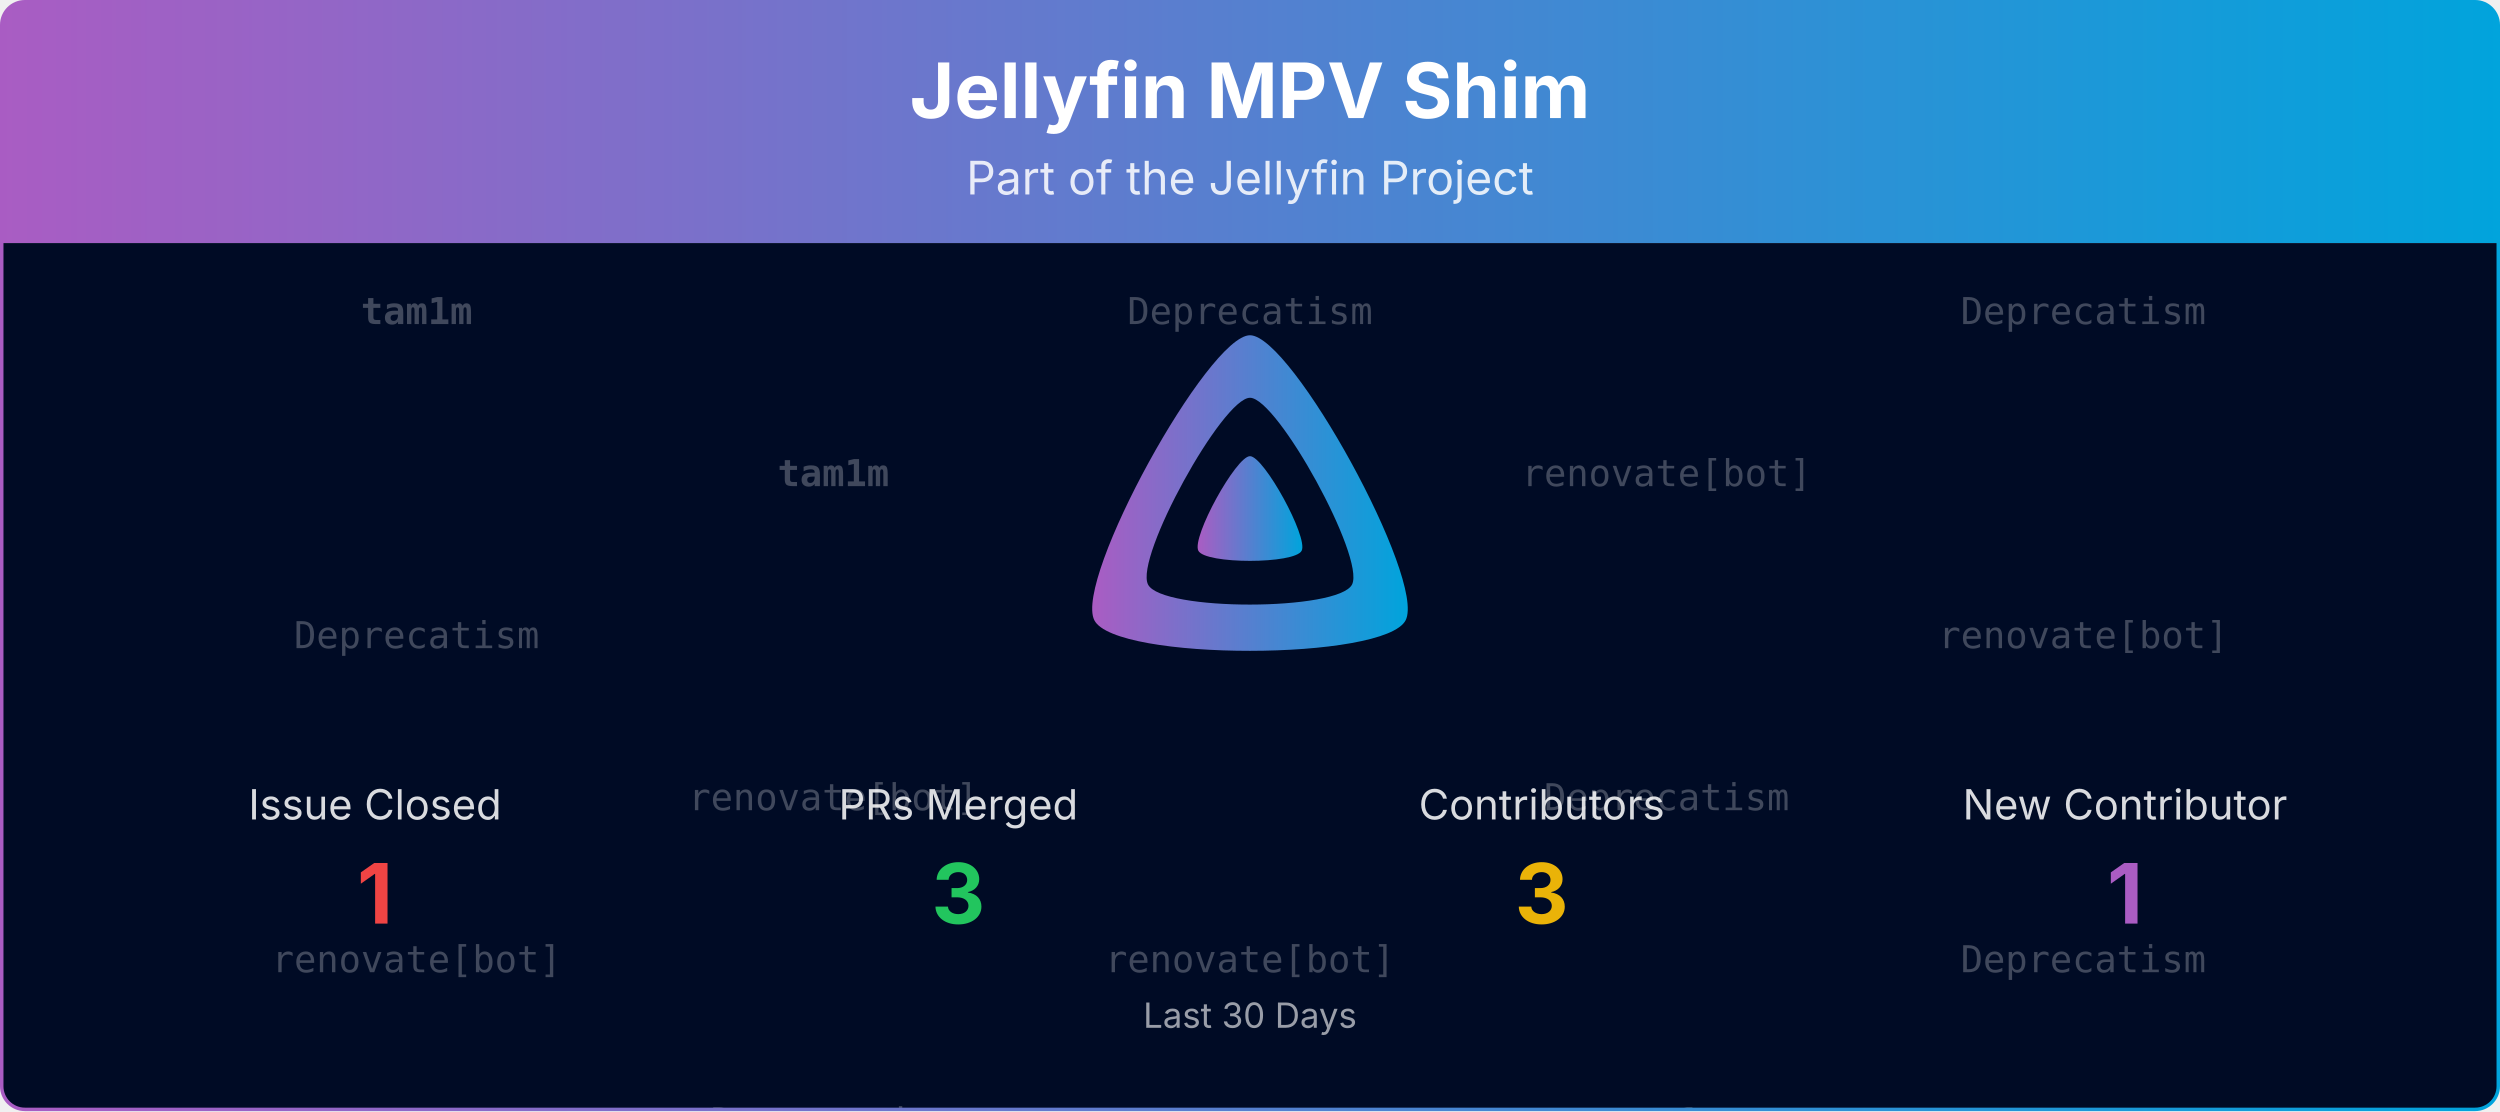
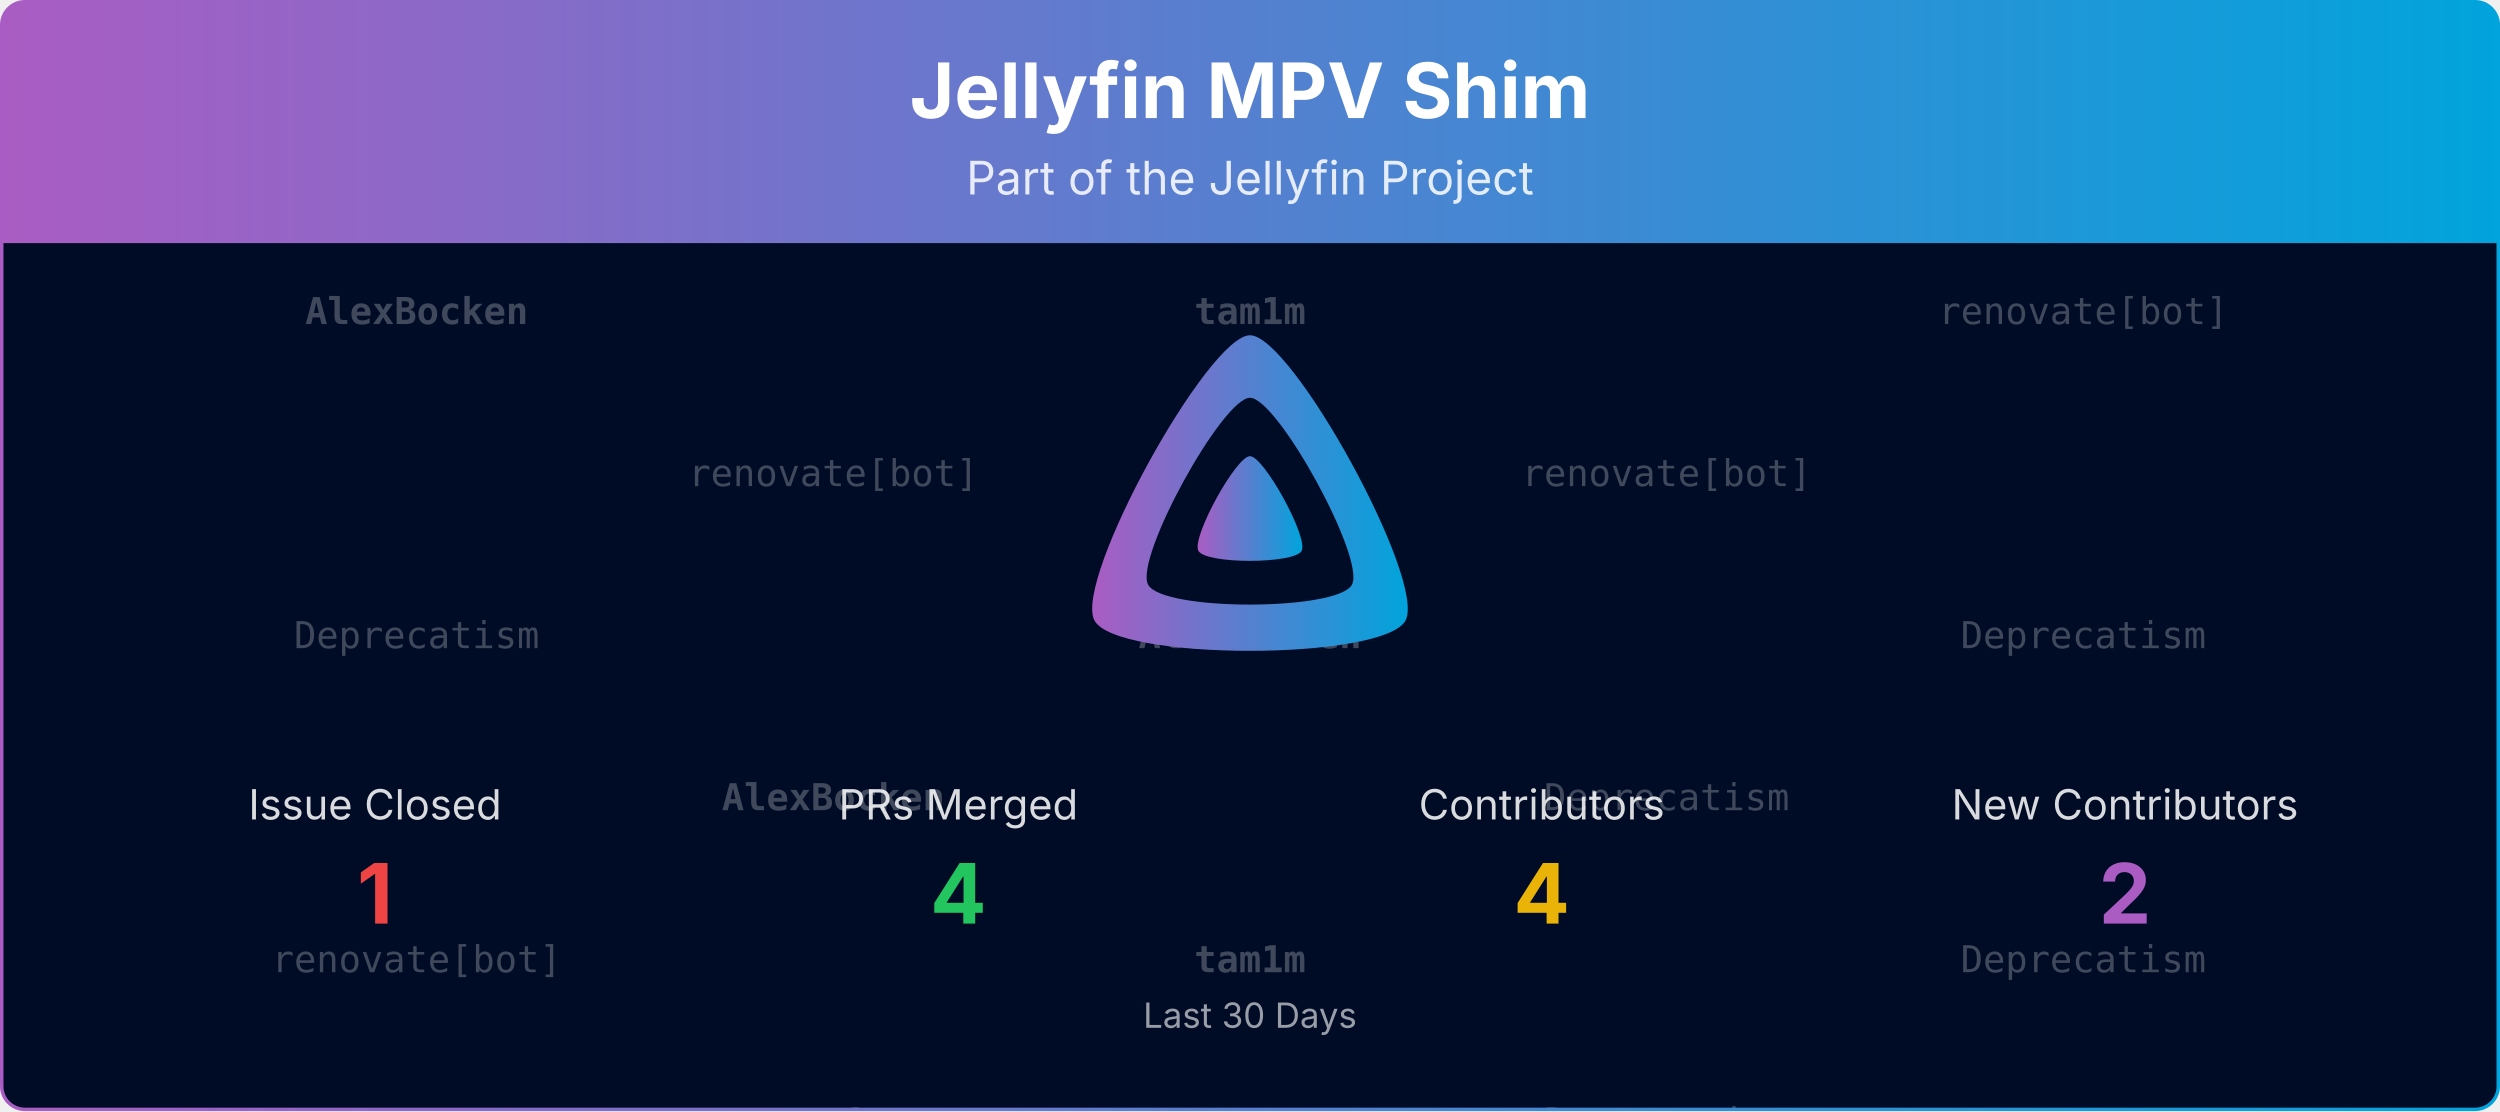
<svg xmlns="http://www.w3.org/2000/svg" viewBox="0 0 1080 480" width="100%" role="img" aria-label="Jellyfin MPV Shim">
  <defs>
    <linearGradient id="banner-jellyfin-mpv-shim-grad" x1="0" y1="0" x2="1" y2="0">
      <stop offset="0%" stop-color="#AA5CC3" />
      <stop offset="100%" stop-color="#00A4DC" />
    </linearGradient>
    <clipPath id="banner-jellyfin-mpv-shim-grad-clip">
      <rect x="0.75" y="0.75" width="1078.5" height="478.5" rx="10" ry="10" />
    </clipPath>
  </defs>
  <defs>
    <clipPath id="banner-jellyfin-mpv-shim-grad-rain-clip">
      <rect x="0.75" y="105" width="1078.5" height="374.25" />
    </clipPath>
  </defs>
  <g clip-path="url(#banner-jellyfin-mpv-shim-grad-clip)">
    <path d="M0.75,10.75 A10.0,10.0 0 0 1 10.75,0.75 L1069.25,0.75 A10.0,10.0 0 0 1 1079.25,10.75 L1079.25,105.00 L0.75,105.00 Z" fill="url(#banner-jellyfin-mpv-shim-grad)" />
    <text x="540.0" y="51" text-anchor="middle" font-size="33" font-weight="700" font-family="Plus Jakarta Sans, system-ui, -apple-system, Segoe UI, sans-serif" fill="#ffffff">Jellyfin MPV Shim</text>
    <text x="540.0" y="84" text-anchor="middle" font-size="20" font-family="Plus Jakarta Sans, system-ui, -apple-system, Segoe UI, sans-serif" fill="#ffffff" opacity="0.85">Part of the Jellyfin Project</text>
    <rect x="0.75" y="105" width="1078.5" height="374.25" fill="#000b25" />
    <g opacity="0.25" clip-path="url(#banner-jellyfin-mpv-shim-grad-rain-clip)" font-family="ui-monospace, SFMono-Regular, Menlo, Consolas, monospace" font-size="16" fill="#ffffff" text-anchor="middle">
      <g transform="translate(180.00,105)">
        <g>
          <animateTransform attributeName="transform" type="translate" values="0,-420;0,0" dur="10.00s" begin="-0.00s" repeatCount="indefinite" />
-           <text y="35.0" font-weight="700">tam1m</text>
+           <text y="35.0" font-weight="700">AlexBocken</text>
          <text y="175.0">Deprecatism</text>
          <text y="315.0">renovate[bot]</text>
-           <text y="455.0" font-weight="700">tam1m</text>
+           <text y="455.0" font-weight="700">AlexBocken</text>
          <text y="595.0">Deprecatism</text>
          <text y="735.0">renovate[bot]</text>
        </g>
      </g>
      <g transform="translate(540.00,105)">
        <g>
          <animateTransform attributeName="transform" type="translate" values="0,-420;0,0" dur="10.00s" begin="-1.91s" repeatCount="indefinite" />
-           <text y="35.0">Deprecatism</text>
-           <text y="175.0" font-weight="700">tam1m</text>
-           <text y="315.0">renovate[bot]</text>
-           <text y="455.0">Deprecatism</text>
-           <text y="595.0" font-weight="700">tam1m</text>
-           <text y="735.0">renovate[bot]</text>
+           <text y="35.0" font-weight="700">tam1m</text>
+           <text y="175.0" font-weight="700">AlexBocken</text>
+           <text y="315.0" font-weight="700">tam1m</text>
+           <text y="455.0" font-weight="700">tam1m</text>
+           <text y="595.0" font-weight="700">AlexBocken</text>
+           <text y="735.0" font-weight="700">tam1m</text>
        </g>
      </g>
      <g transform="translate(900.00,105)">
        <g>
          <animateTransform attributeName="transform" type="translate" values="0,-420;0,0" dur="10.00s" begin="-3.82s" repeatCount="indefinite" />
-           <text y="35.0">Deprecatism</text>
-           <text y="175.0">renovate[bot]</text>
+           <text y="35.0">renovate[bot]</text>
+           <text y="175.0">Deprecatism</text>
          <text y="315.0">Deprecatism</text>
-           <text y="455.0">Deprecatism</text>
-           <text y="595.0">renovate[bot]</text>
+           <text y="455.0">renovate[bot]</text>
+           <text y="595.0">Deprecatism</text>
          <text y="735.0">Deprecatism</text>
        </g>
      </g>
      <g transform="translate(360.00,105)">
        <g>
          <animateTransform attributeName="transform" type="translate" values="0,-420;0,0" dur="10.00s" begin="-5.73s" repeatCount="indefinite" />
-           <text y="105.0" font-weight="700">tam1m</text>
-           <text y="245.0">renovate[bot]</text>
-           <text y="385.0">Deprecatism</text>
-           <text y="525.0" font-weight="700">tam1m</text>
-           <text y="665.0">renovate[bot]</text>
-           <text y="805.0">Deprecatism</text>
+           <text y="105.0">renovate[bot]</text>
+           <text y="245.0" font-weight="700">AlexBocken</text>
+           <text y="385.0" font-weight="700">tam1m</text>
+           <text y="525.0">renovate[bot]</text>
+           <text y="665.0" font-weight="700">AlexBocken</text>
+           <text y="805.0" font-weight="700">tam1m</text>
        </g>
      </g>
      <g transform="translate(720.00,105)">
        <g>
          <animateTransform attributeName="transform" type="translate" values="0,-420;0,0" dur="10.00s" begin="-7.64s" repeatCount="indefinite" />
          <text y="105.0">renovate[bot]</text>
          <text y="245.0">Deprecatism</text>
-           <text y="385.0" font-weight="700">tam1m</text>
+           <text y="385.0">Deprecatism</text>
          <text y="525.0">renovate[bot]</text>
          <text y="665.0">Deprecatism</text>
-           <text y="805.0" font-weight="700">tam1m</text>
+           <text y="805.0">Deprecatism</text>
        </g>
      </g>
    </g>
    <g transform="translate(465.00,138.00) scale(0.29297)">
      <path fill="url(#banner-jellyfin-mpv-shim-grad)" fill-rule="evenodd" d="M256,23.3c-61.6,0-259.8,359.4-229.6,420.1s429.3,60,459.2,0S317.6,23.3,256,23.3zM406.5,390.8c-19.6,39.3-281.1,39.8-300.9,0s110.1-275.3,150.4-275.3S426.1,351.4,406.5,390.8z" />
      <path fill="url(#banner-jellyfin-mpv-shim-grad)" d="M256,201.6c-20.4,0-86.2,119.3-76.2,139.4s142.5,19.9,152.4,0S276.5,201.6,256,201.6z" />
    </g>
    <text x="162.0" y="354.0" text-anchor="middle" font-size="18" font-family="Plus Jakarta Sans, system-ui, -apple-system, Segoe UI, sans-serif" fill="#ffffff" opacity="0.85">Issue Closed</text>
    <text x="162.0" y="399.0" text-anchor="middle" font-size="36" font-weight="700" font-family="Plus Jakarta Sans, system-ui, -apple-system, Segoe UI, sans-serif" fill="#ef4444">1</text>
    <text x="414.0" y="354.0" text-anchor="middle" font-size="18" font-family="Plus Jakarta Sans, system-ui, -apple-system, Segoe UI, sans-serif" fill="#ffffff" opacity="0.85">PRs Merged</text>
-     <text x="414.0" y="399.0" text-anchor="middle" font-size="36" font-weight="700" font-family="Plus Jakarta Sans, system-ui, -apple-system, Segoe UI, sans-serif" fill="#22c55e">3</text>
+     <text x="414.0" y="399.0" text-anchor="middle" font-size="36" font-weight="700" font-family="Plus Jakarta Sans, system-ui, -apple-system, Segoe UI, sans-serif" fill="#22c55e">4</text>
    <text x="666.0" y="354.0" text-anchor="middle" font-size="18" font-family="Plus Jakarta Sans, system-ui, -apple-system, Segoe UI, sans-serif" fill="#ffffff" opacity="0.85">Contributors</text>
-     <text x="666.0" y="399.0" text-anchor="middle" font-size="36" font-weight="700" font-family="Plus Jakarta Sans, system-ui, -apple-system, Segoe UI, sans-serif" fill="#eab308">3</text>
-     <text x="918.0" y="354.0" text-anchor="middle" font-size="18" font-family="Plus Jakarta Sans, system-ui, -apple-system, Segoe UI, sans-serif" fill="#ffffff" opacity="0.85">New Contributor</text>
-     <text x="918.0" y="399.0" text-anchor="middle" font-size="36" font-weight="700" font-family="Plus Jakarta Sans, system-ui, -apple-system, Segoe UI, sans-serif" fill="#AA5CC3">1</text>
+     <text x="666.0" y="399.0" text-anchor="middle" font-size="36" font-weight="700" font-family="Plus Jakarta Sans, system-ui, -apple-system, Segoe UI, sans-serif" fill="#eab308">4</text>
+     <text x="918.0" y="354.0" text-anchor="middle" font-size="18" font-family="Plus Jakarta Sans, system-ui, -apple-system, Segoe UI, sans-serif" fill="#ffffff" opacity="0.85">New Contributors</text>
+     <text x="918.0" y="399.0" text-anchor="middle" font-size="36" font-weight="700" font-family="Plus Jakarta Sans, system-ui, -apple-system, Segoe UI, sans-serif" fill="#AA5CC3">2</text>
    <text x="540.0" y="444.0" text-anchor="middle" font-size="15" font-family="Plus Jakarta Sans, system-ui, -apple-system, Segoe UI, sans-serif" fill="#ffffff" opacity="0.6">Last 30 Days</text>
  </g>
  <rect x="0.75" y="0.75" width="1078.5" height="478.5" rx="10" ry="10" fill="none" stroke="url(#banner-jellyfin-mpv-shim-grad)" stroke-width="1.5" />
</svg>
